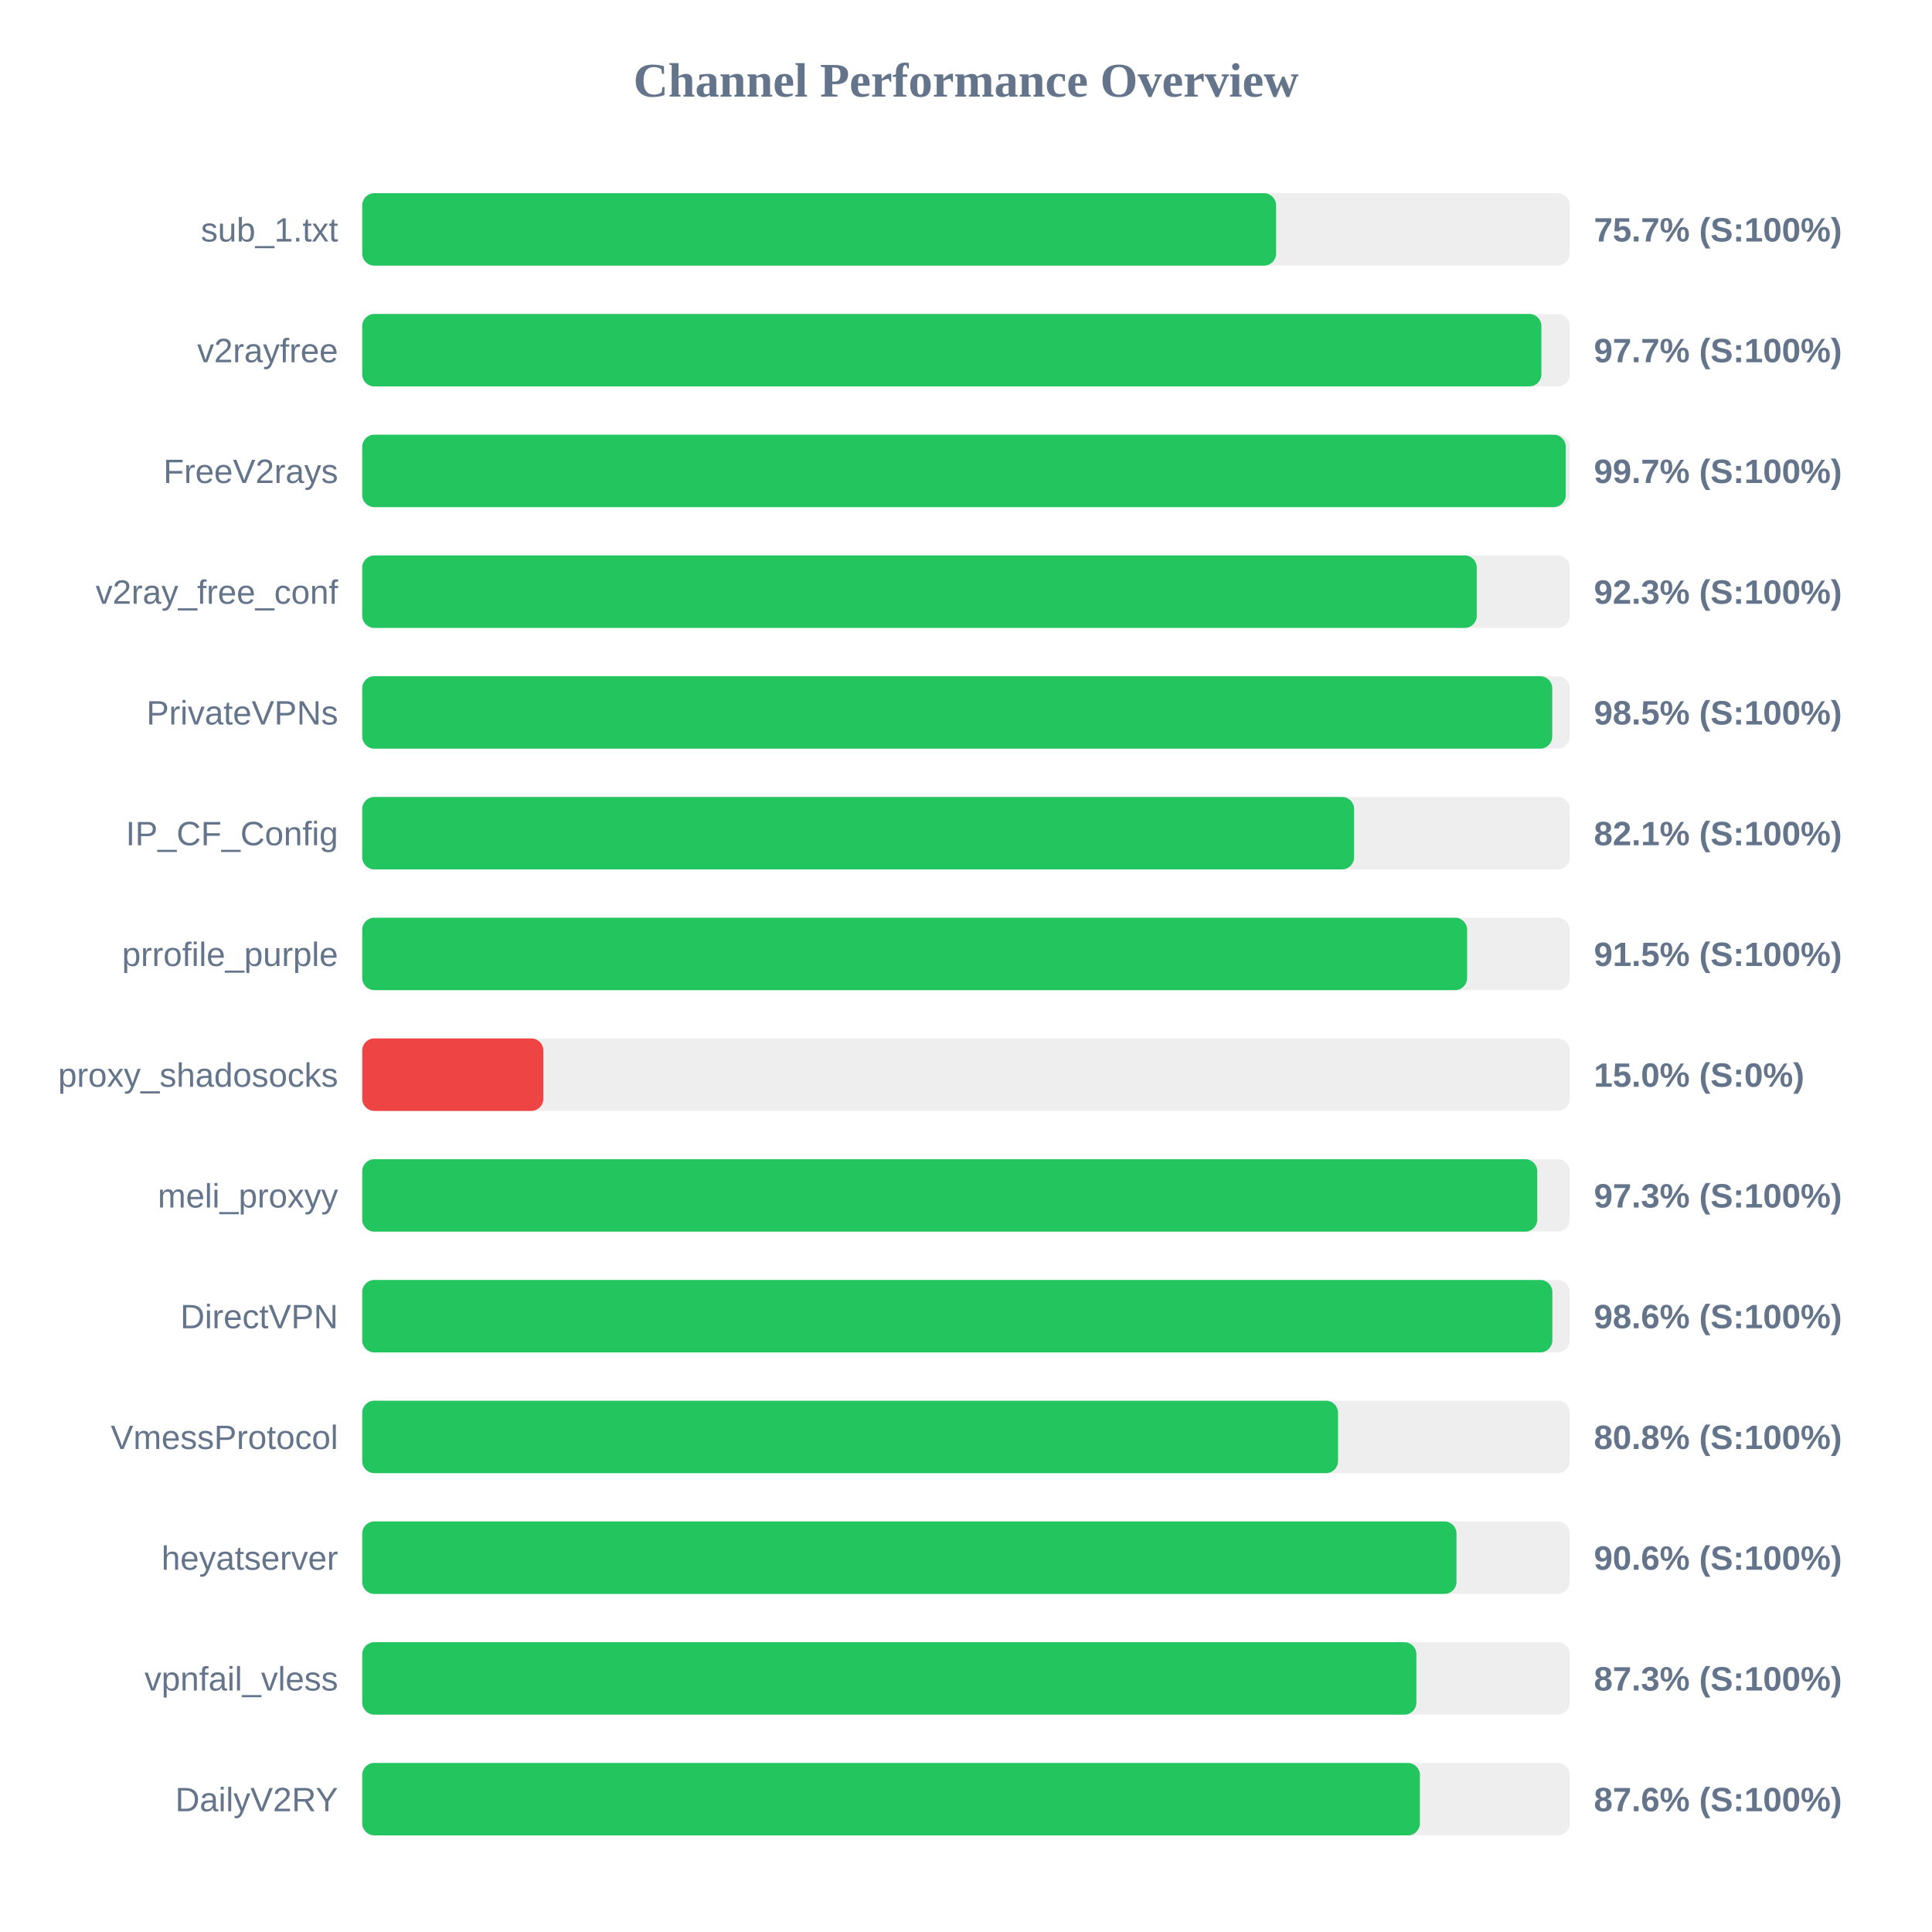
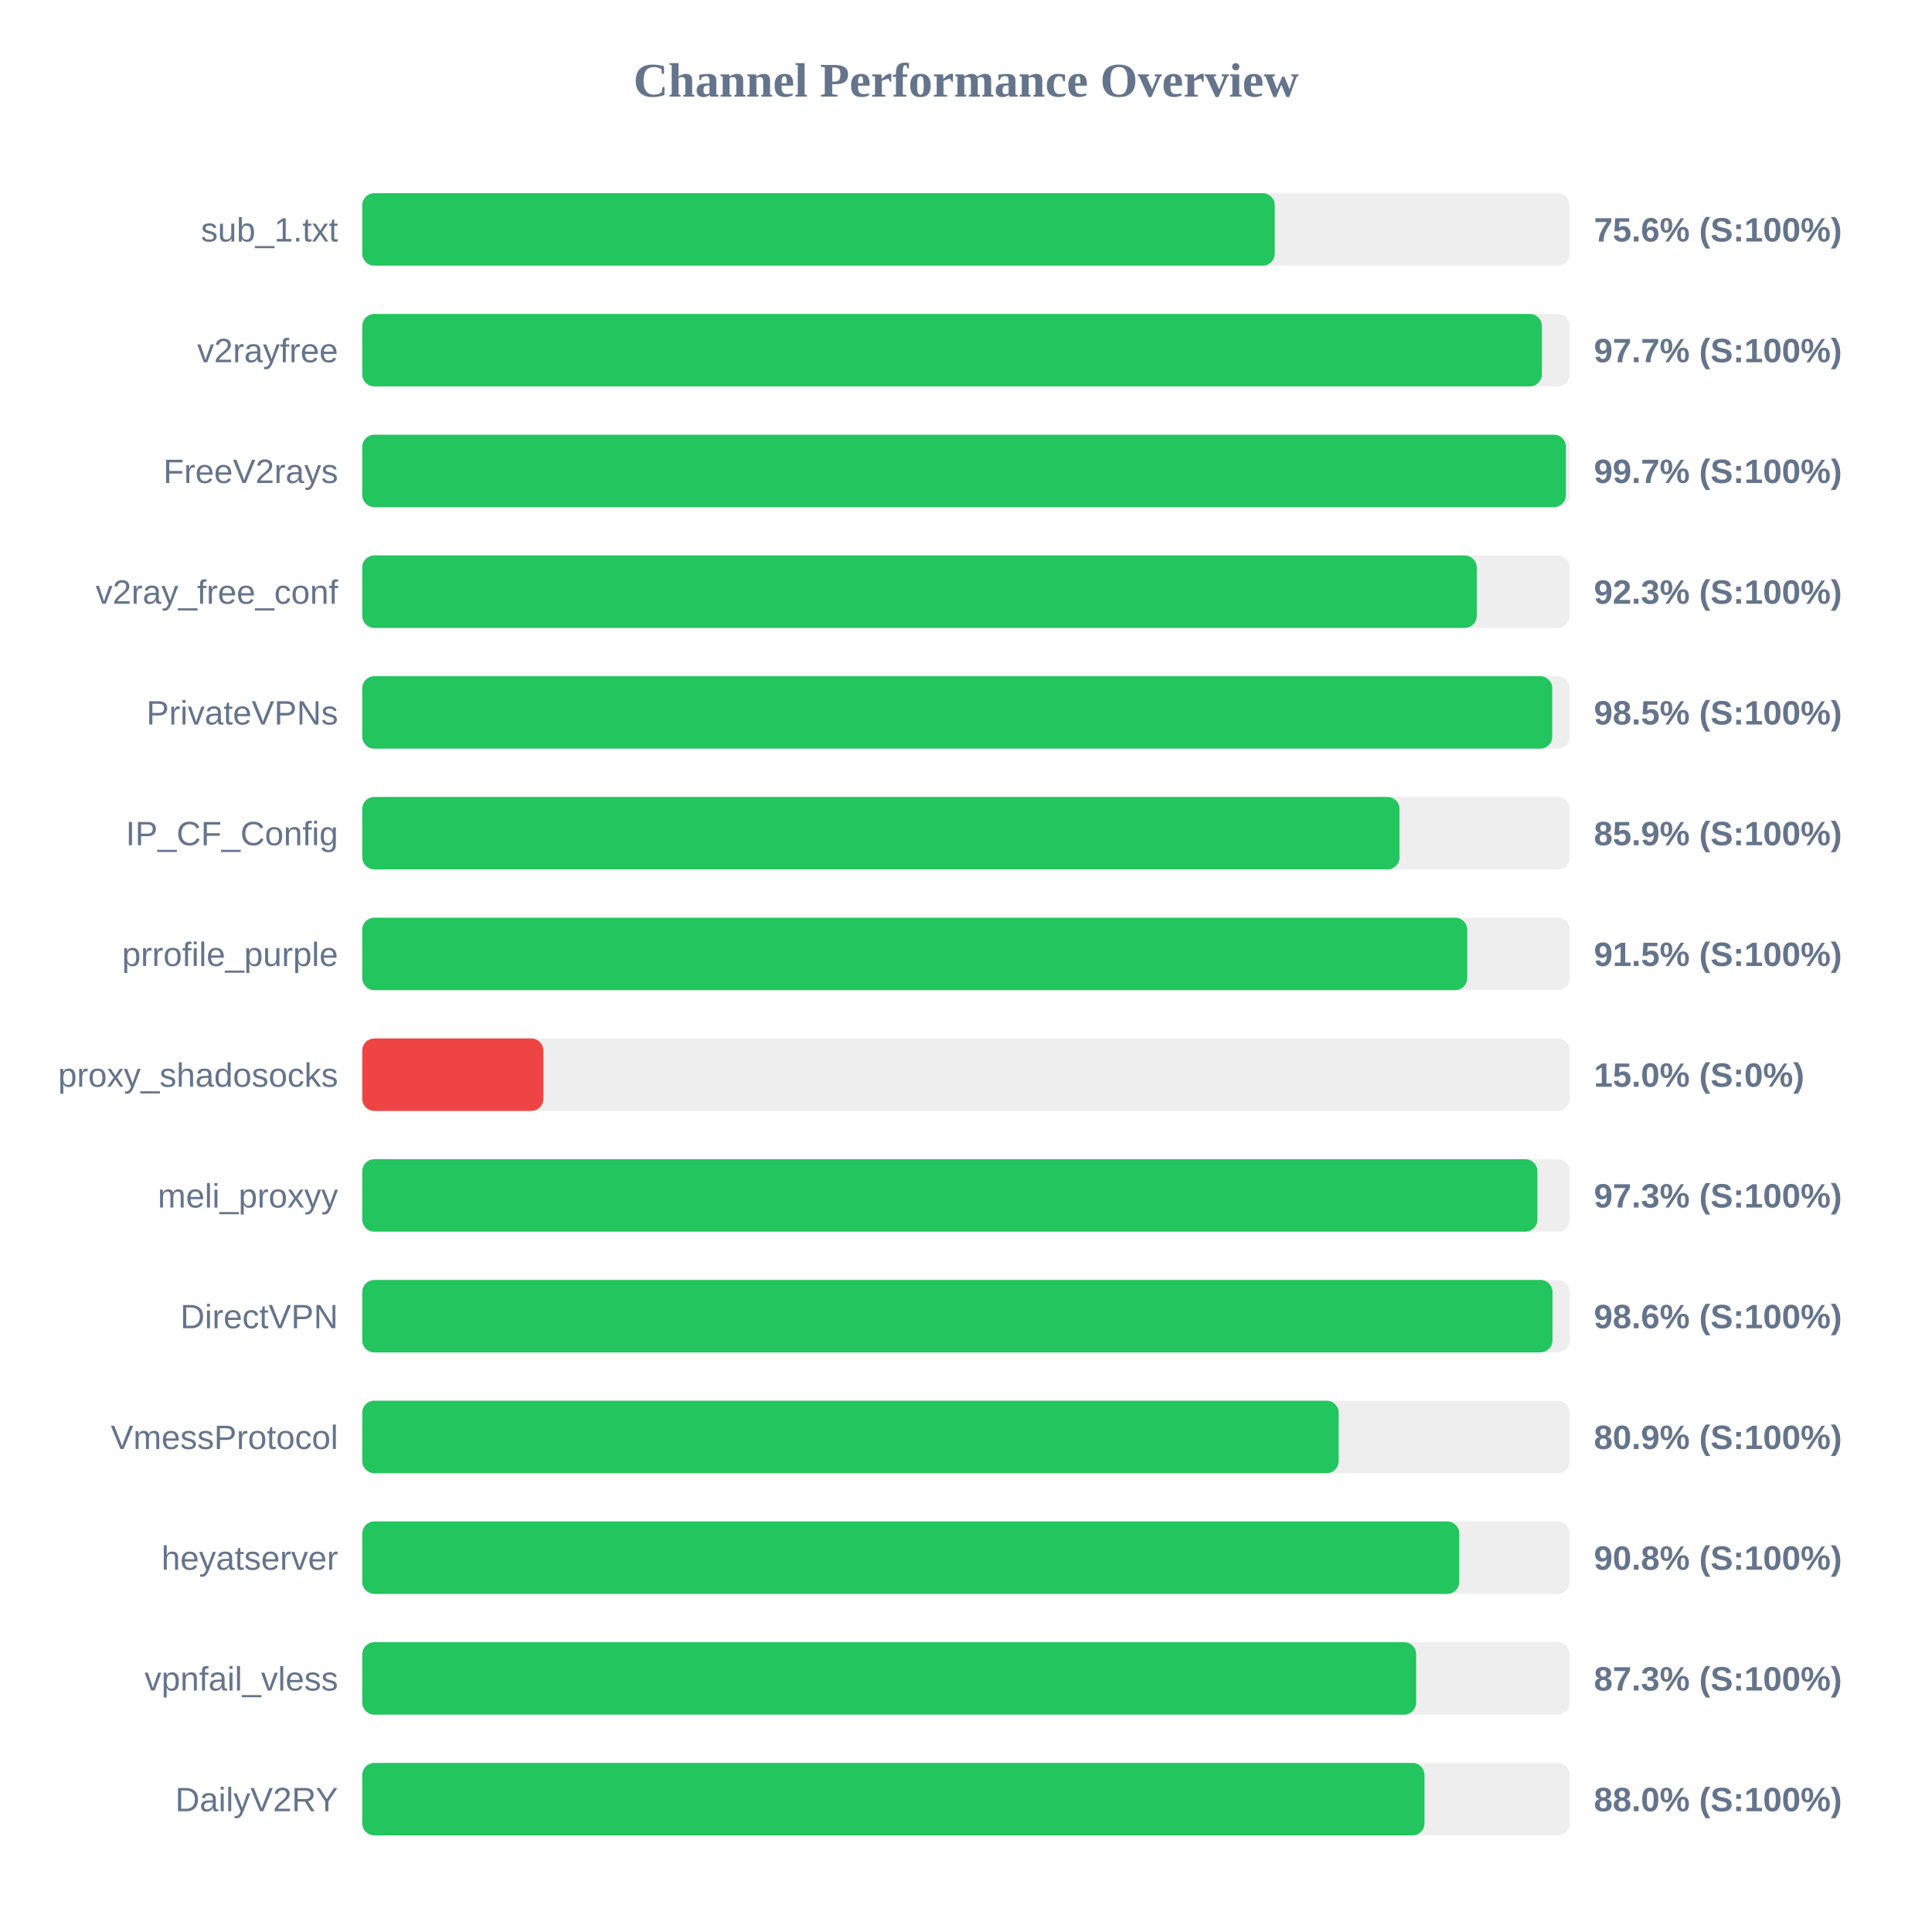
<svg xmlns="http://www.w3.org/2000/svg" width="800" height="800" version="1.1">
  <style>
        .row { font: 14px Arial; fill: #64748b; }
        .score { font: bold 14px Arial; fill: #64748b; }
    </style>
  <text x="400" y="40" text-anchor="middle" font-size="20px" font-weight="bold" fill="#64748b">Channel Performance Overview</text>
  <rect x="150" y="80" width="500" height="30" fill="#eee" rx="5" />
-   <rect x="150" y="80" width="378.4" height="30" fill="#22c55e" rx="5" />
+   <rect x="150" y="80" width="377.85" height="30" fill="#22c55e" rx="5" />
  <text x="140" y="100" text-anchor="end" class="row">sub_1.txt</text>
-   <text x="660" y="100" text-anchor="start" class="score">75.7% (S:100%)</text>
+   <text x="660" y="100" text-anchor="start" class="score">75.6% (S:100%)</text>
  <rect x="150" y="130" width="500" height="30" fill="#eee" rx="5" />
-   <rect x="150" y="130" width="488.25" height="30" fill="#22c55e" rx="5" />
+   <rect x="150" y="130" width="488.45" height="30" fill="#22c55e" rx="5" />
  <text x="140" y="150" text-anchor="end" class="row">v2rayfree</text>
  <text x="660" y="150" text-anchor="start" class="score">97.7% (S:100%)</text>
  <rect x="150" y="180" width="500" height="30" fill="#eee" rx="5" />
-   <rect x="150" y="180" width="498.35" height="30" fill="#22c55e" rx="5" />
+   <rect x="150" y="180" width="498.4" height="30" fill="#22c55e" rx="5" />
  <text x="140" y="200" text-anchor="end" class="row">FreeV2rays</text>
  <text x="660" y="200" text-anchor="start" class="score">99.7% (S:100%)</text>
  <rect x="150" y="230" width="500" height="30" fill="#eee" rx="5" />
  <rect x="150" y="230" width="461.5" height="30" fill="#22c55e" rx="5" />
  <text x="140" y="250" text-anchor="end" class="row">v2ray_free_conf</text>
  <text x="660" y="250" text-anchor="start" class="score">92.3% (S:100%)</text>
  <rect x="150" y="280" width="500" height="30" fill="#eee" rx="5" />
  <rect x="150" y="280" width="492.75" height="30" fill="#22c55e" rx="5" />
  <text x="140" y="300" text-anchor="end" class="row">PrivateVPNs</text>
  <text x="660" y="300" text-anchor="start" class="score">98.5% (S:100%)</text>
  <rect x="150" y="330" width="500" height="30" fill="#eee" rx="5" />
-   <rect x="150" y="330" width="410.7" height="30" fill="#22c55e" rx="5" />
+   <rect x="150" y="330" width="429.5" height="30" fill="#22c55e" rx="5" />
  <text x="140" y="350" text-anchor="end" class="row">IP_CF_Config</text>
-   <text x="660" y="350" text-anchor="start" class="score">82.1% (S:100%)</text>
+   <text x="660" y="350" text-anchor="start" class="score">85.9% (S:100%)</text>
  <rect x="150" y="380" width="500" height="30" fill="#eee" rx="5" />
-   <rect x="150" y="380" width="457.5" height="30" fill="#22c55e" rx="5" />
+   <rect x="150" y="380" width="457.55" height="30" fill="#22c55e" rx="5" />
  <text x="140" y="400" text-anchor="end" class="row">prrofile_purple</text>
  <text x="660" y="400" text-anchor="start" class="score">91.5% (S:100%)</text>
  <rect x="150" y="430" width="500" height="30" fill="#eee" rx="5" />
  <rect x="150" y="430" width="75.0" height="30" fill="#ef4444" rx="5" />
  <text x="140" y="450" text-anchor="end" class="row">proxy_shadosocks</text>
  <text x="660" y="450" text-anchor="start" class="score">15.0% (S:0%)</text>
  <rect x="150" y="480" width="500" height="30" fill="#eee" rx="5" />
-   <rect x="150" y="480" width="486.55" height="30" fill="#22c55e" rx="5" />
+   <rect x="150" y="480" width="486.6" height="30" fill="#22c55e" rx="5" />
  <text x="140" y="500" text-anchor="end" class="row">meli_proxyy</text>
  <text x="660" y="500" text-anchor="start" class="score">97.3% (S:100%)</text>
  <rect x="150" y="530" width="500" height="30" fill="#eee" rx="5" />
-   <rect x="150" y="530" width="492.8" height="30" fill="#22c55e" rx="5" />
+   <rect x="150" y="530" width="492.85" height="30" fill="#22c55e" rx="5" />
  <text x="140" y="550" text-anchor="end" class="row">DirectVPN</text>
  <text x="660" y="550" text-anchor="start" class="score">98.6% (S:100%)</text>
  <rect x="150" y="580" width="500" height="30" fill="#eee" rx="5" />
-   <rect x="150" y="580" width="404.05" height="30" fill="#22c55e" rx="5" />
+   <rect x="150" y="580" width="404.3" height="30" fill="#22c55e" rx="5" />
  <text x="140" y="600" text-anchor="end" class="row">VmessProtocol</text>
-   <text x="660" y="600" text-anchor="start" class="score">80.8% (S:100%)</text>
+   <text x="660" y="600" text-anchor="start" class="score">80.9% (S:100%)</text>
  <rect x="150" y="630" width="500" height="30" fill="#eee" rx="5" />
-   <rect x="150" y="630" width="453.1" height="30" fill="#22c55e" rx="5" />
+   <rect x="150" y="630" width="454.25" height="30" fill="#22c55e" rx="5" />
  <text x="140" y="650" text-anchor="end" class="row">heyatserver</text>
-   <text x="660" y="650" text-anchor="start" class="score">90.6% (S:100%)</text>
+   <text x="660" y="650" text-anchor="start" class="score">90.8% (S:100%)</text>
  <rect x="150" y="680" width="500" height="30" fill="#eee" rx="5" />
-   <rect x="150" y="680" width="436.5" height="30" fill="#22c55e" rx="5" />
+   <rect x="150" y="680" width="436.4" height="30" fill="#22c55e" rx="5" />
  <text x="140" y="700" text-anchor="end" class="row">vpnfail_vless</text>
  <text x="660" y="700" text-anchor="start" class="score">87.3% (S:100%)</text>
  <rect x="150" y="730" width="500" height="30" fill="#eee" rx="5" />
-   <rect x="150" y="730" width="437.95" height="30" fill="#22c55e" rx="5" />
+   <rect x="150" y="730" width="439.85" height="30" fill="#22c55e" rx="5" />
  <text x="140" y="750" text-anchor="end" class="row">DailyV2RY</text>
-   <text x="660" y="750" text-anchor="start" class="score">87.6% (S:100%)</text>
+   <text x="660" y="750" text-anchor="start" class="score">88.0% (S:100%)</text>
</svg>
